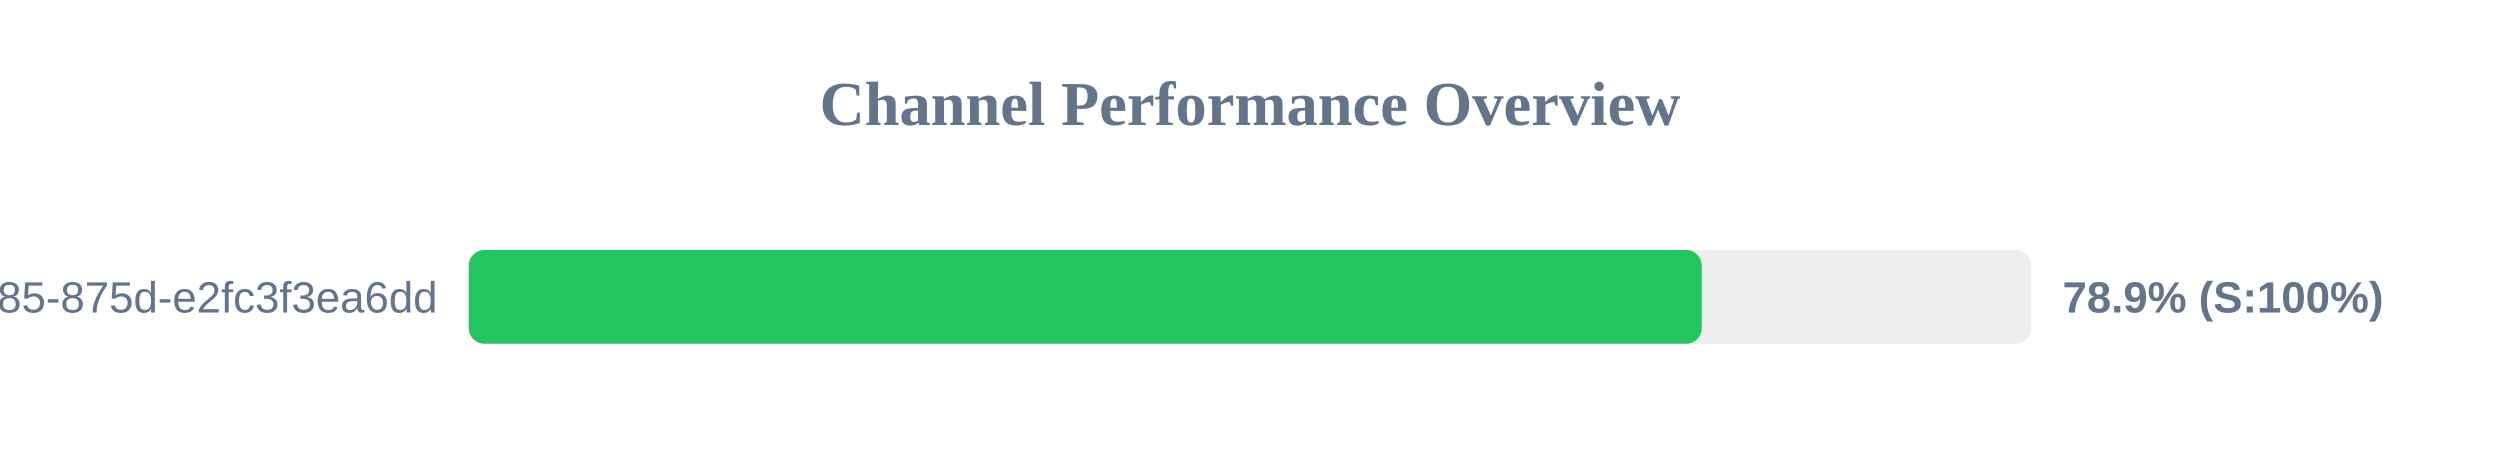
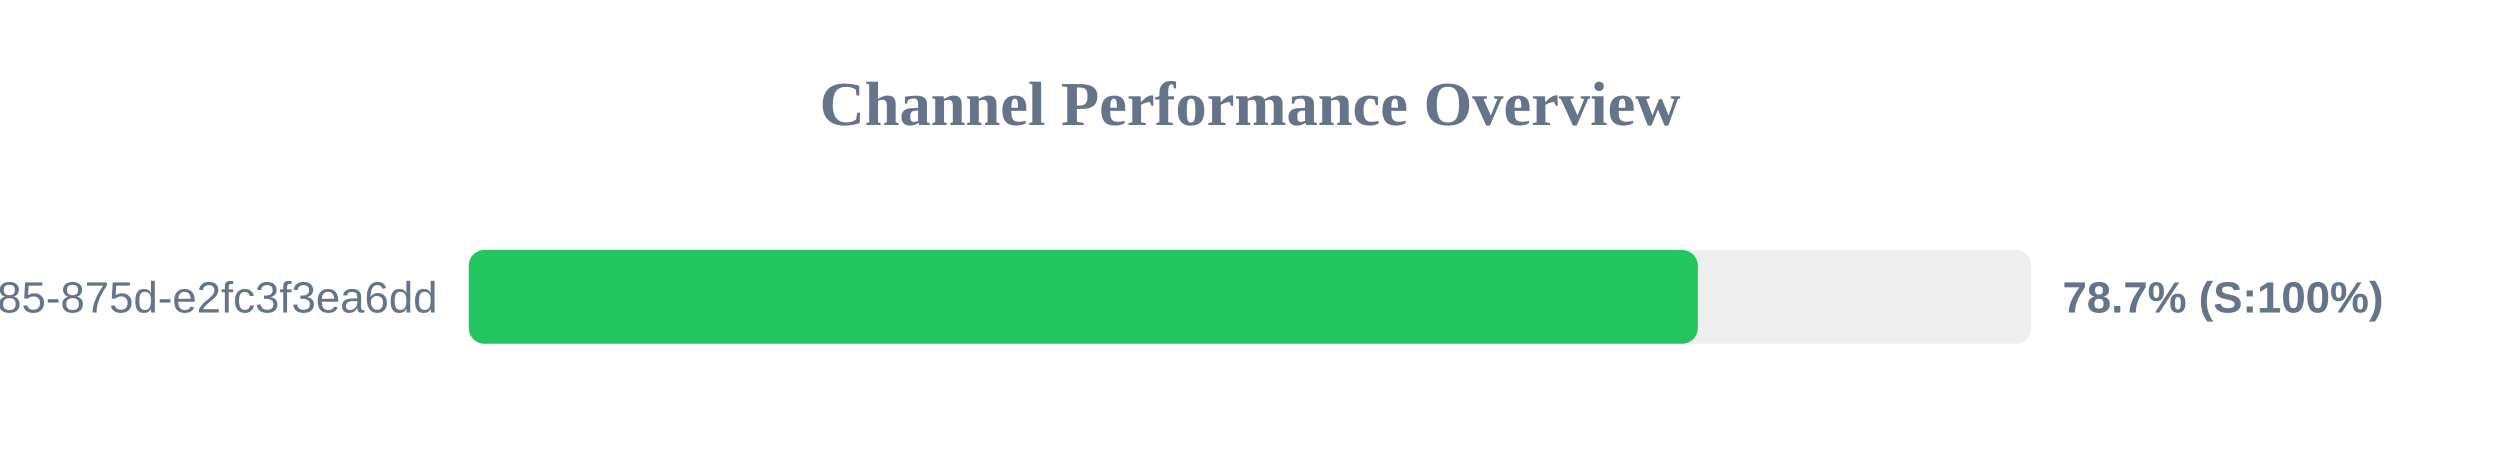
<svg xmlns="http://www.w3.org/2000/svg" width="800" height="150" version="1.1">
  <style>
        .row { font: 14px Arial; fill: #64748b; }
        .score { font: bold 14px Arial; fill: #64748b; }
    </style>
  <text x="400" y="40" text-anchor="middle" font-size="20px" font-weight="bold" fill="#64748b">Channel Performance Overview</text>
  <rect x="150" y="80" width="500" height="30" fill="#eee" rx="5" />
-   <rect x="150" y="80" width="394.55" height="30" fill="#22c55e" rx="5" />
+   <rect x="150" y="80" width="393.3" height="30" fill="#22c55e" rx="5" />
  <text x="140" y="100" text-anchor="end" class="row">?uuid=1045aedf-053c-4585-875d-e2fc3f3ea6dd</text>
-   <text x="660" y="100" text-anchor="start" class="score">78.9% (S:100%)</text>
+   <text x="660" y="100" text-anchor="start" class="score">78.7% (S:100%)</text>
</svg>
